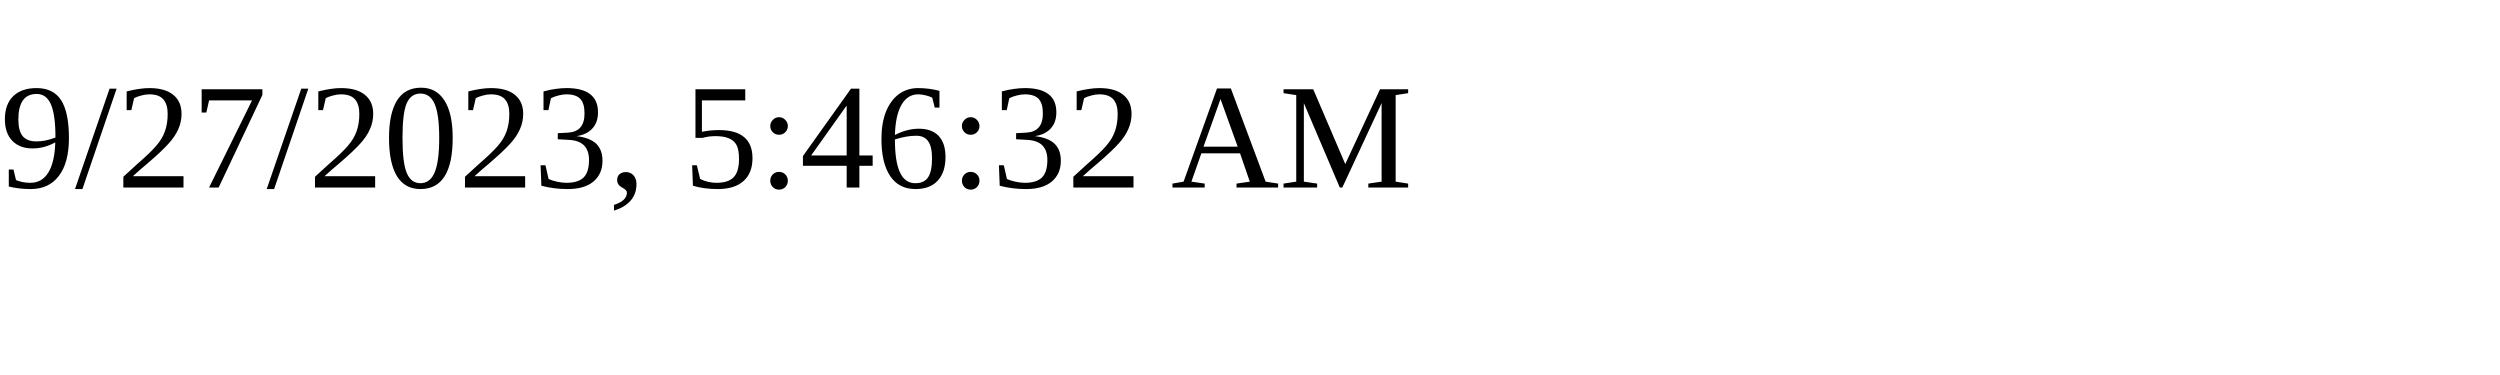
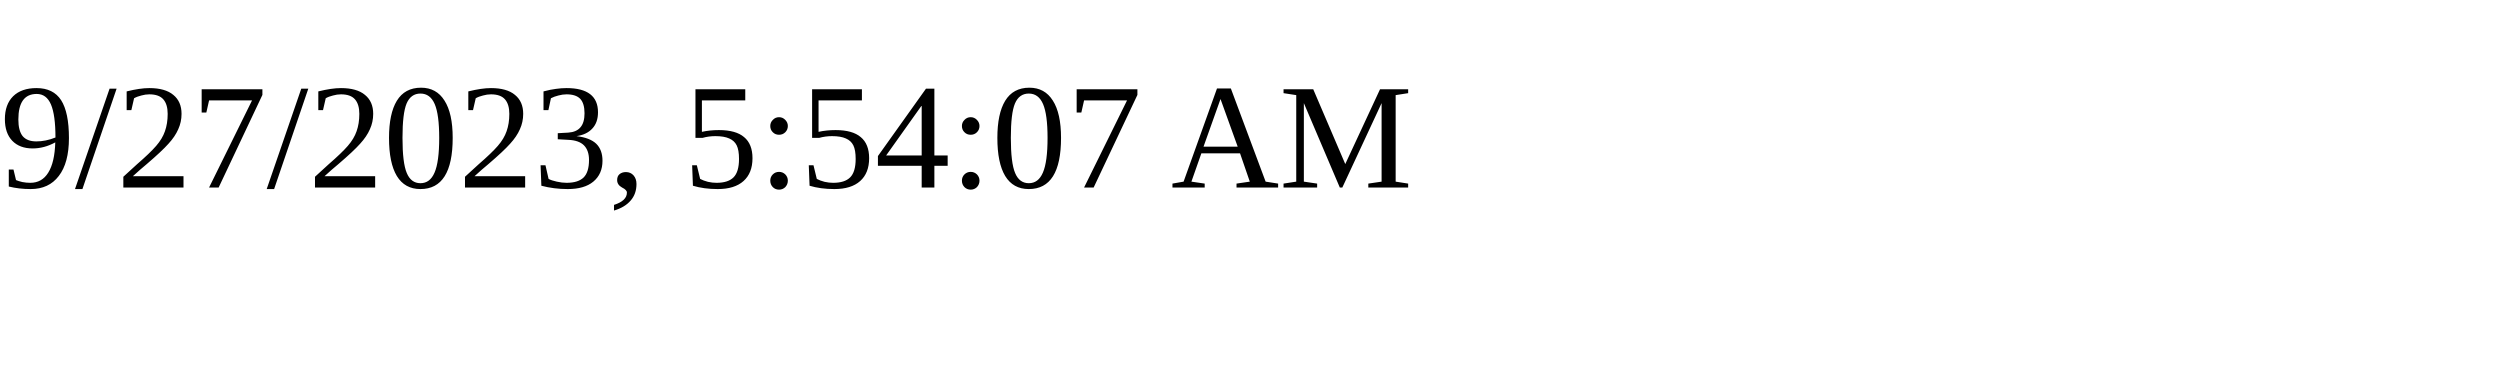
<svg xmlns="http://www.w3.org/2000/svg" height="30" width="200">
-   <text x="0" y="15">9/27/2023, 5:46:32 AM</text>
+   <text x="0" y="15">9/27/2023, 5:54:07 AM</text>
</svg>
